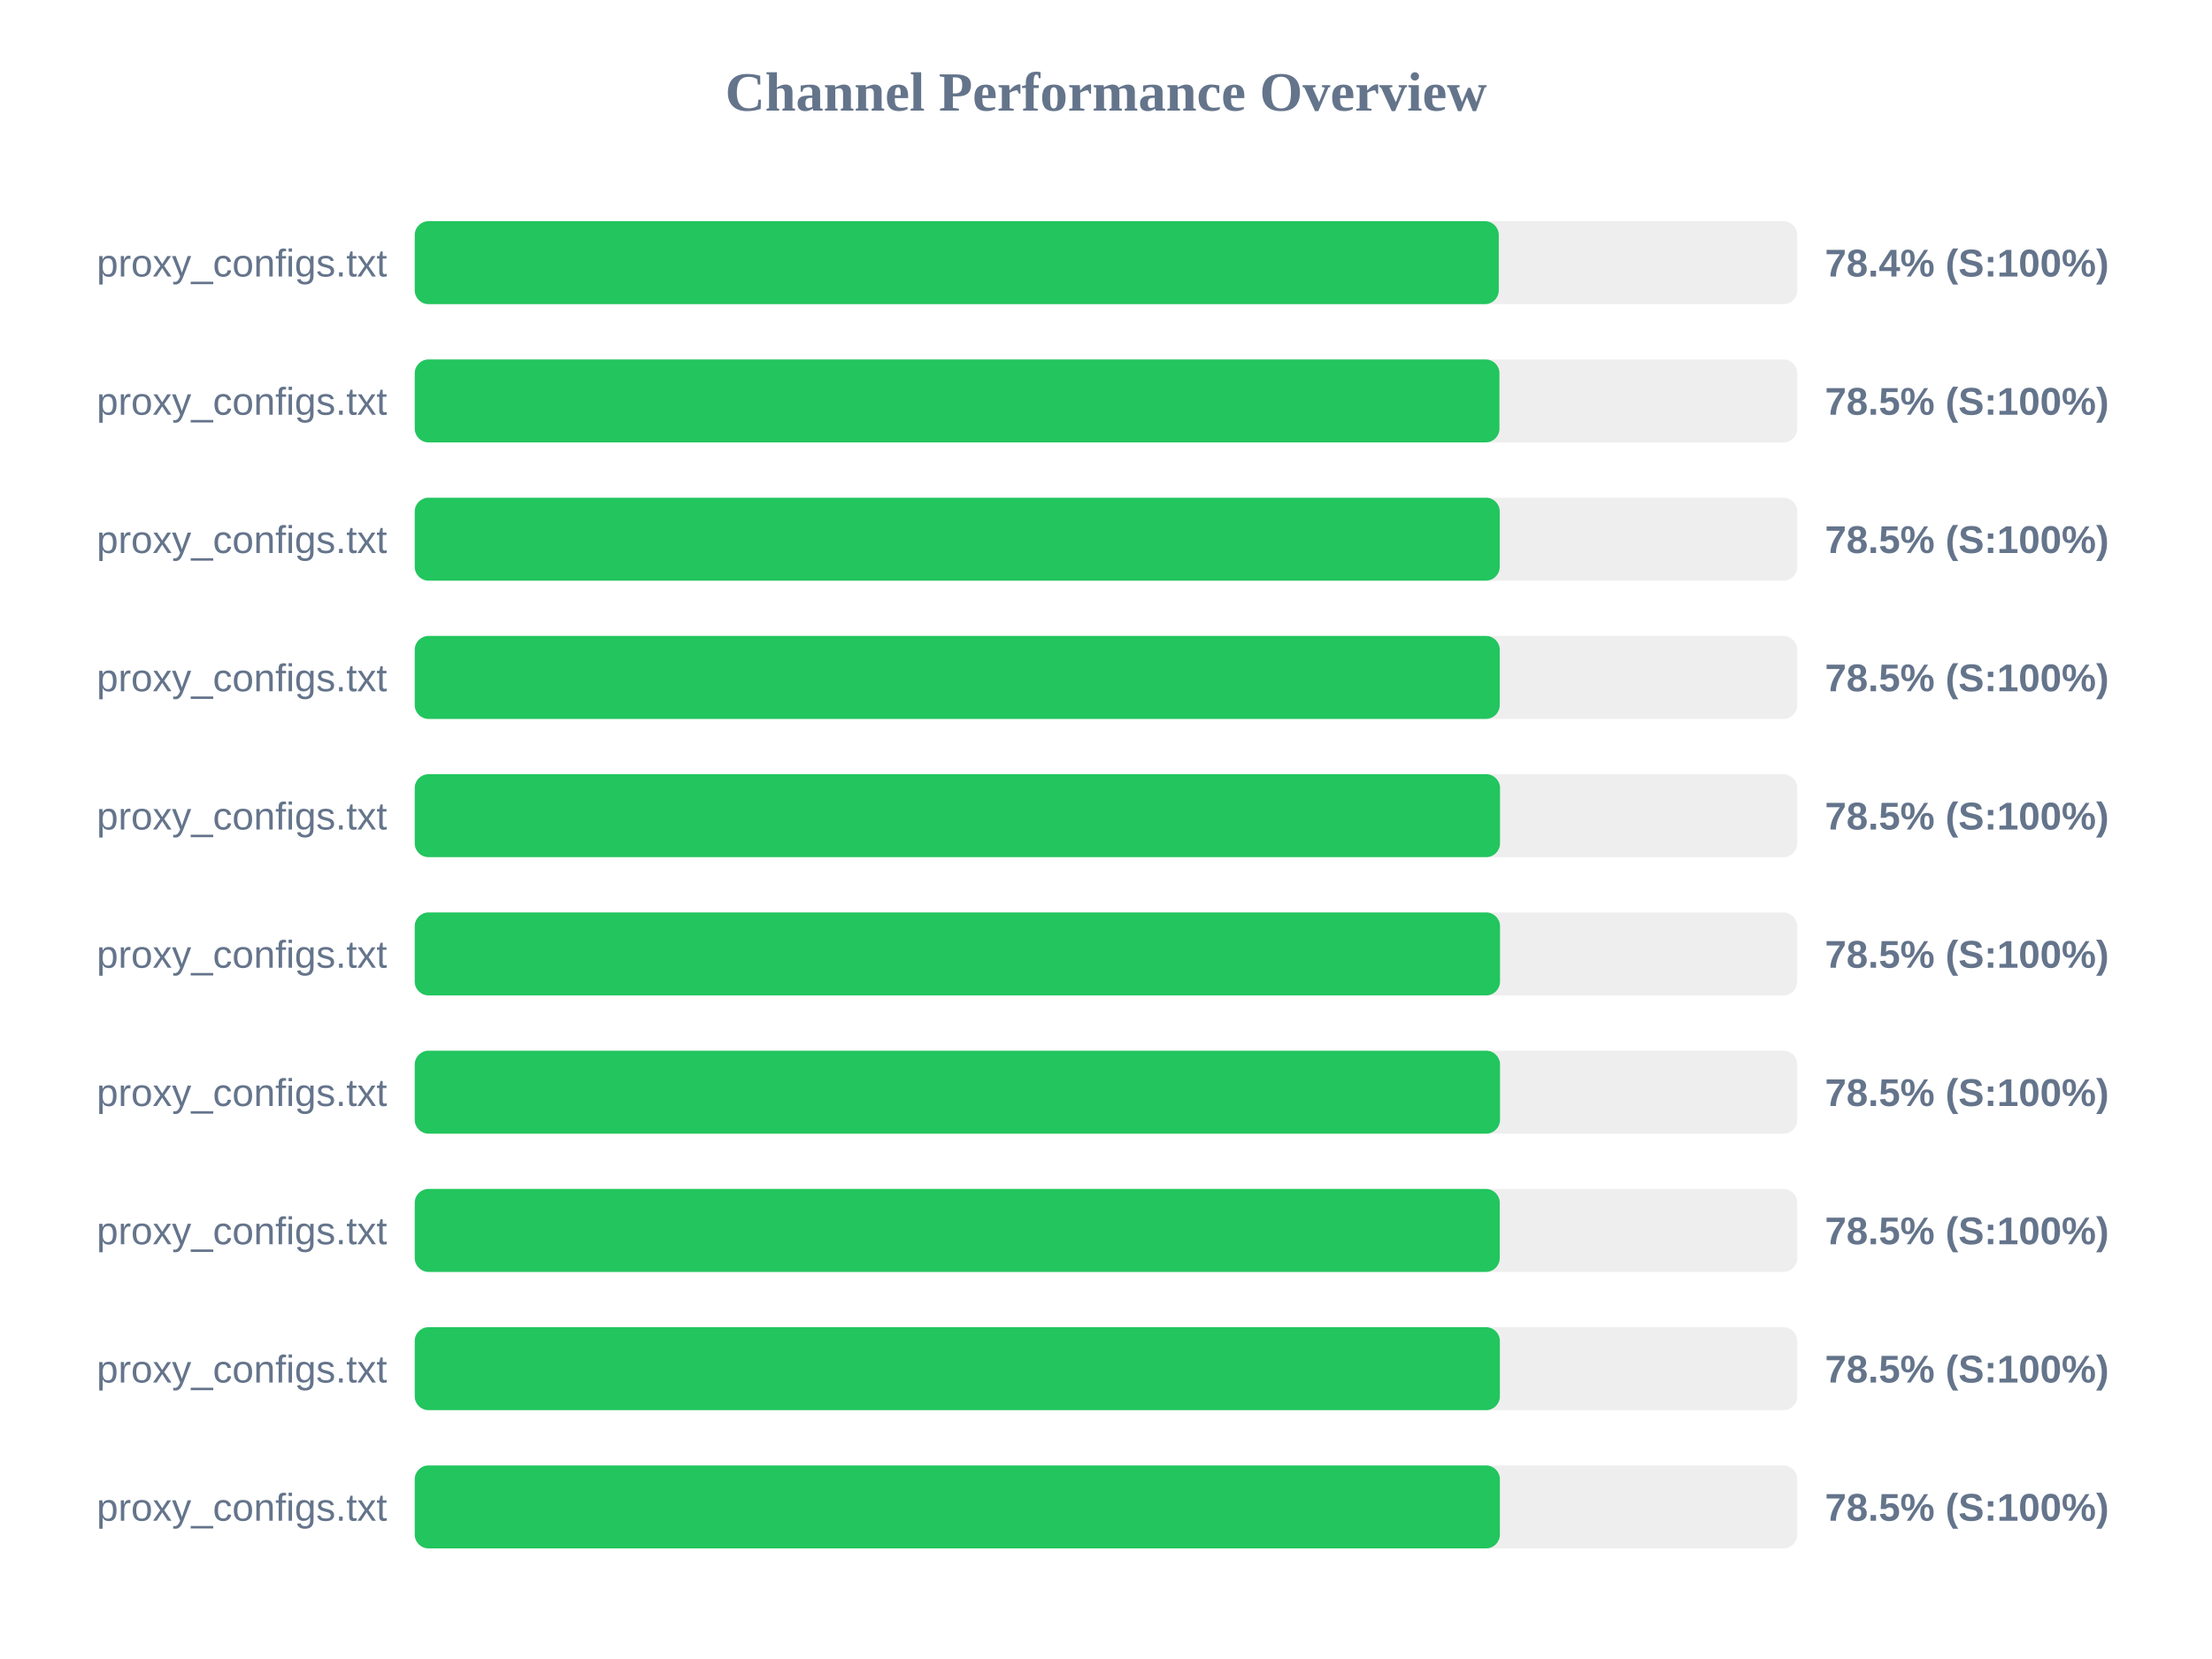
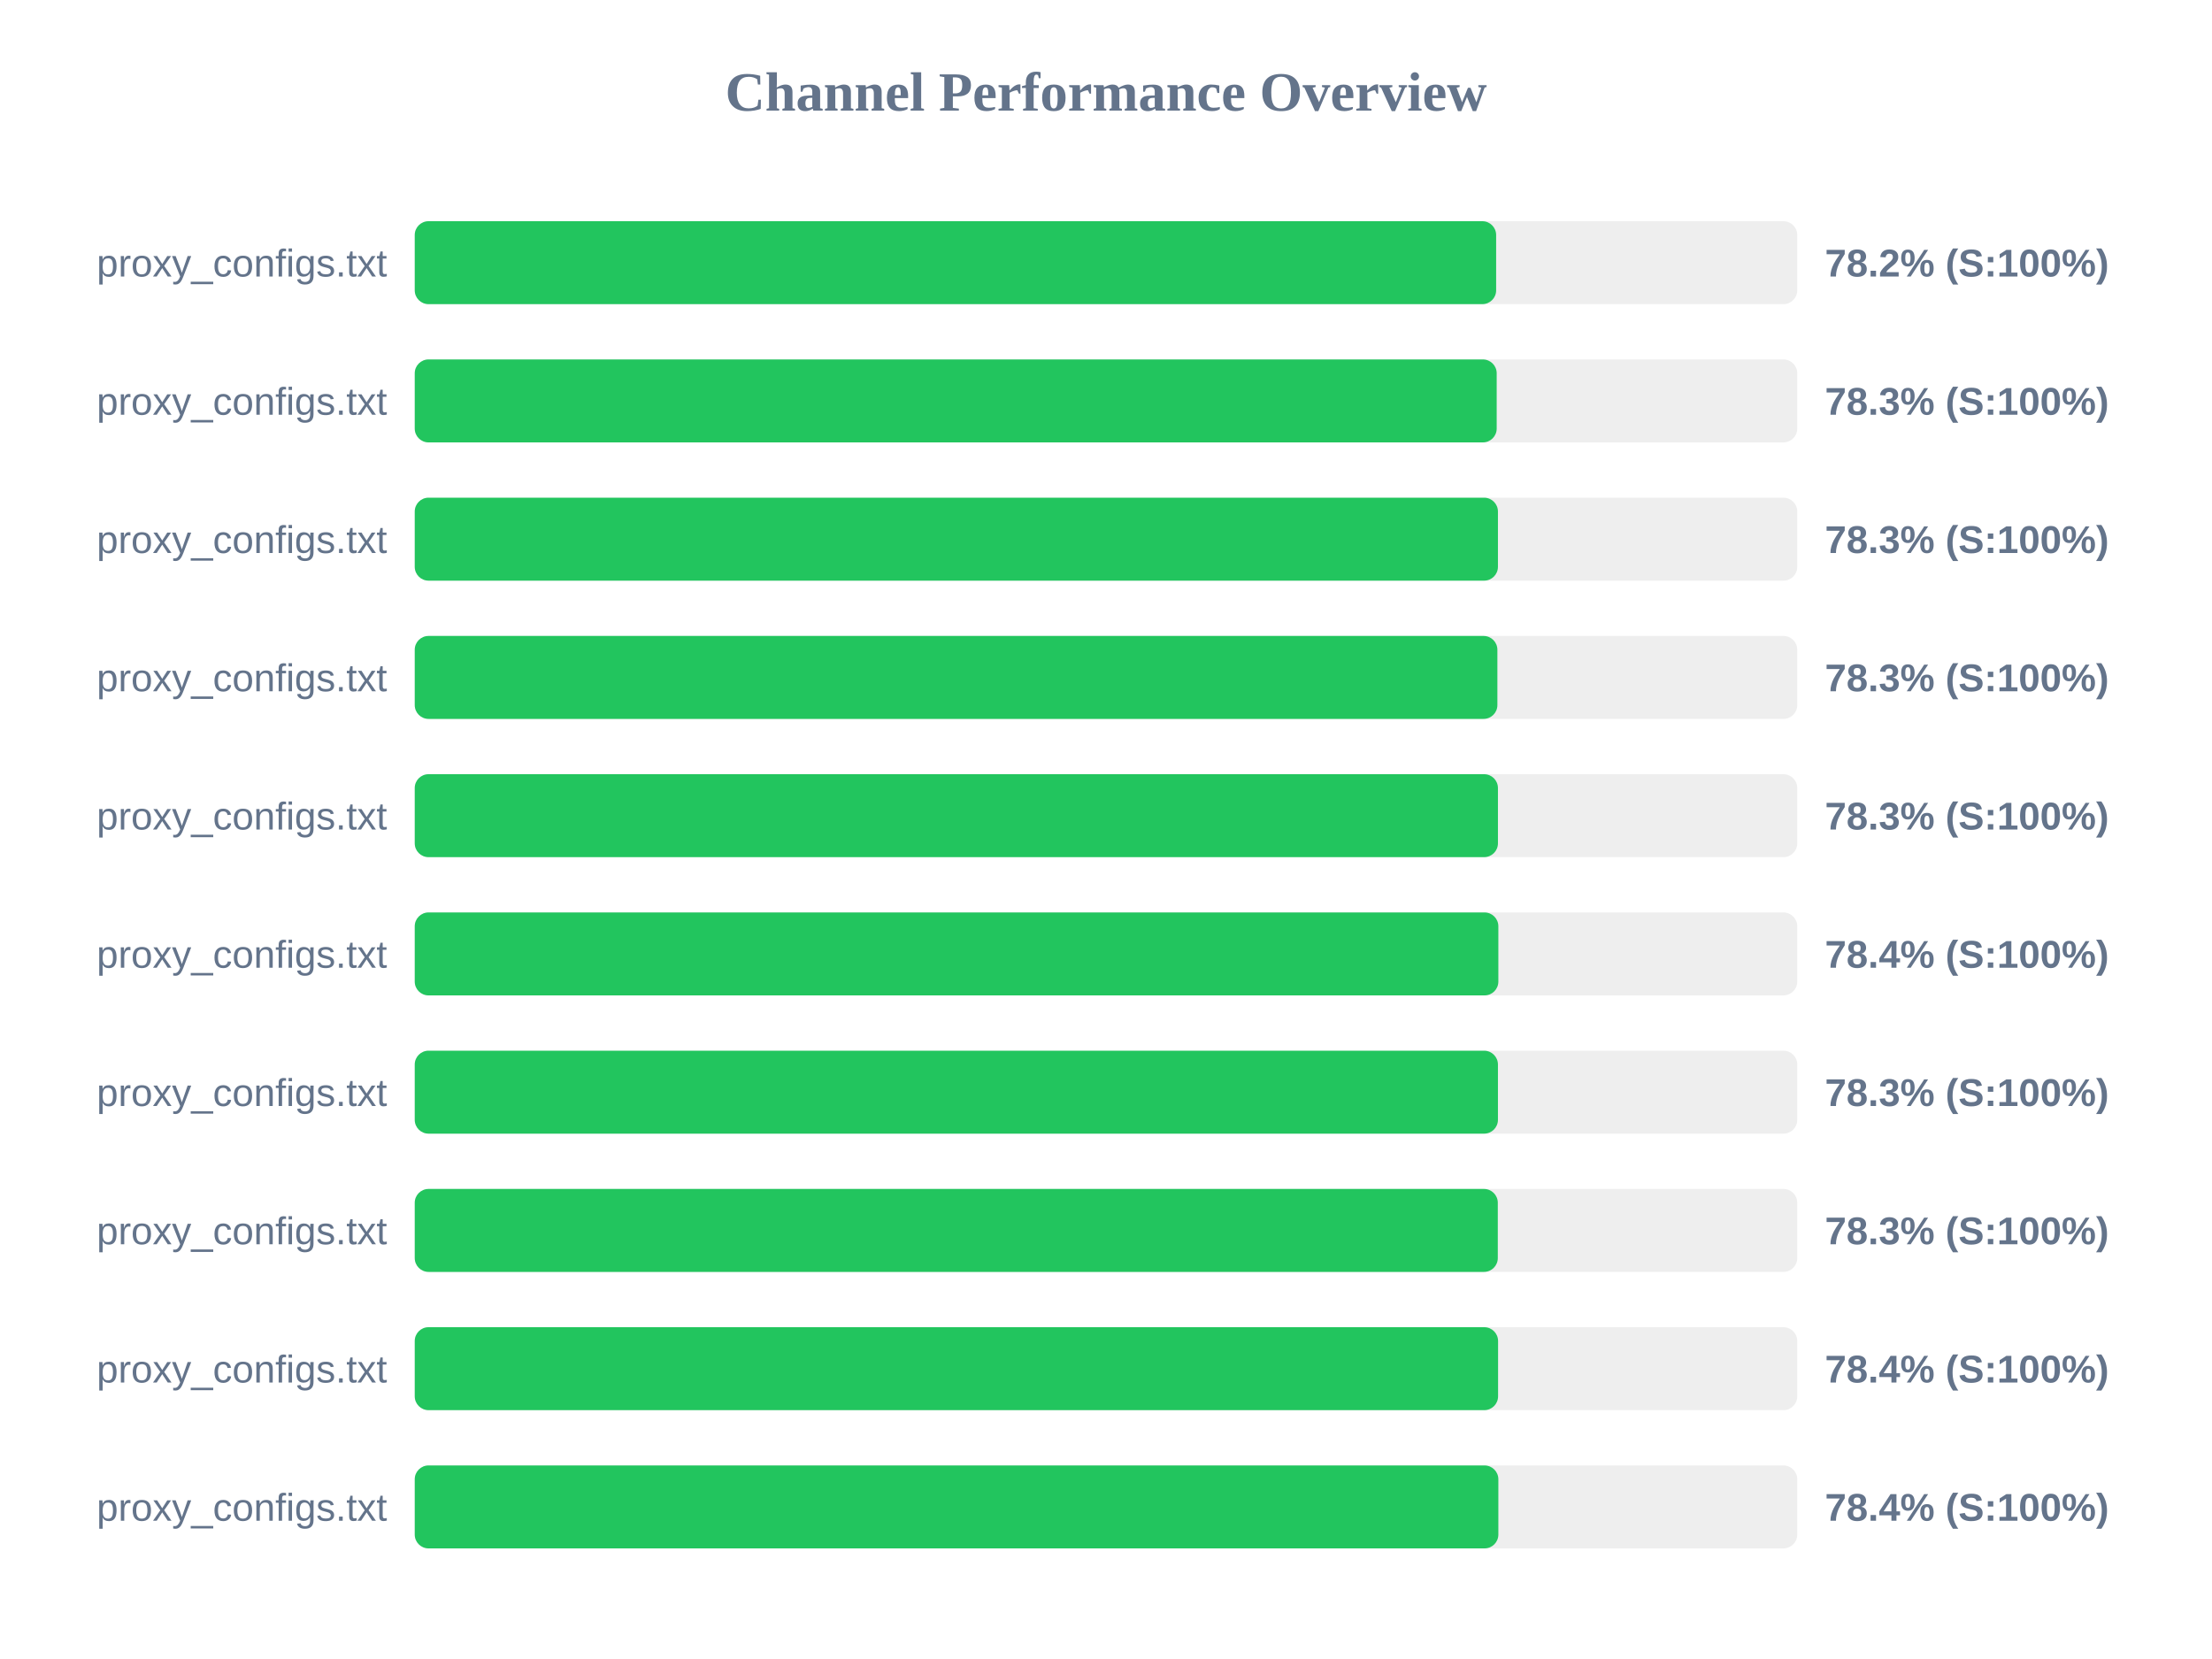
<svg xmlns="http://www.w3.org/2000/svg" width="800" height="600" version="1.1">
  <style>
        .row { font: 14px Arial; fill: #64748b; }
        .score { font: bold 14px Arial; fill: #64748b; }
    </style>
  <text x="400" y="40" text-anchor="middle" font-size="20px" font-weight="bold" fill="#64748b">Channel Performance Overview</text>
  <rect x="150" y="80" width="500" height="30" fill="#eee" rx="5" />
-   <rect x="150" y="80" width="392.05" height="30" fill="#22c55e" rx="5" />
+   <rect x="150" y="80" width="391.1" height="30" fill="#22c55e" rx="5" />
  <text x="140" y="100" text-anchor="end" class="row">proxy_configs.txt</text>
-   <text x="660" y="100" text-anchor="start" class="score">78.4% (S:100%)</text>
+   <text x="660" y="100" text-anchor="start" class="score">78.2% (S:100%)</text>
  <rect x="150" y="130" width="500" height="30" fill="#eee" rx="5" />
-   <rect x="150" y="130" width="392.3" height="30" fill="#22c55e" rx="5" />
+   <rect x="150" y="130" width="391.3" height="30" fill="#22c55e" rx="5" />
  <text x="140" y="150" text-anchor="end" class="row">proxy_configs.txt</text>
-   <text x="660" y="150" text-anchor="start" class="score">78.5% (S:100%)</text>
+   <text x="660" y="150" text-anchor="start" class="score">78.3% (S:100%)</text>
  <rect x="150" y="180" width="500" height="30" fill="#eee" rx="5" />
-   <rect x="150" y="180" width="392.4" height="30" fill="#22c55e" rx="5" />
+   <rect x="150" y="180" width="391.75" height="30" fill="#22c55e" rx="5" />
  <text x="140" y="200" text-anchor="end" class="row">proxy_configs.txt</text>
-   <text x="660" y="200" text-anchor="start" class="score">78.5% (S:100%)</text>
+   <text x="660" y="200" text-anchor="start" class="score">78.3% (S:100%)</text>
  <rect x="150" y="230" width="500" height="30" fill="#eee" rx="5" />
-   <rect x="150" y="230" width="392.4" height="30" fill="#22c55e" rx="5" />
+   <rect x="150" y="230" width="391.55" height="30" fill="#22c55e" rx="5" />
  <text x="140" y="250" text-anchor="end" class="row">proxy_configs.txt</text>
-   <text x="660" y="250" text-anchor="start" class="score">78.5% (S:100%)</text>
+   <text x="660" y="250" text-anchor="start" class="score">78.3% (S:100%)</text>
  <rect x="150" y="280" width="500" height="30" fill="#eee" rx="5" />
-   <rect x="150" y="280" width="392.5" height="30" fill="#22c55e" rx="5" />
+   <rect x="150" y="280" width="391.75" height="30" fill="#22c55e" rx="5" />
  <text x="140" y="300" text-anchor="end" class="row">proxy_configs.txt</text>
-   <text x="660" y="300" text-anchor="start" class="score">78.5% (S:100%)</text>
+   <text x="660" y="300" text-anchor="start" class="score">78.3% (S:100%)</text>
  <rect x="150" y="330" width="500" height="30" fill="#eee" rx="5" />
-   <rect x="150" y="330" width="392.5" height="30" fill="#22c55e" rx="5" />
+   <rect x="150" y="330" width="391.9" height="30" fill="#22c55e" rx="5" />
  <text x="140" y="350" text-anchor="end" class="row">proxy_configs.txt</text>
-   <text x="660" y="350" text-anchor="start" class="score">78.5% (S:100%)</text>
+   <text x="660" y="350" text-anchor="start" class="score">78.4% (S:100%)</text>
  <rect x="150" y="380" width="500" height="30" fill="#eee" rx="5" />
-   <rect x="150" y="380" width="392.5" height="30" fill="#22c55e" rx="5" />
+   <rect x="150" y="380" width="391.75" height="30" fill="#22c55e" rx="5" />
  <text x="140" y="400" text-anchor="end" class="row">proxy_configs.txt</text>
-   <text x="660" y="400" text-anchor="start" class="score">78.5% (S:100%)</text>
+   <text x="660" y="400" text-anchor="start" class="score">78.3% (S:100%)</text>
  <rect x="150" y="430" width="500" height="30" fill="#eee" rx="5" />
-   <rect x="150" y="430" width="392.4" height="30" fill="#22c55e" rx="5" />
+   <rect x="150" y="430" width="391.7" height="30" fill="#22c55e" rx="5" />
  <text x="140" y="450" text-anchor="end" class="row">proxy_configs.txt</text>
-   <text x="660" y="450" text-anchor="start" class="score">78.5% (S:100%)</text>
+   <text x="660" y="450" text-anchor="start" class="score">78.3% (S:100%)</text>
  <rect x="150" y="480" width="500" height="30" fill="#eee" rx="5" />
-   <rect x="150" y="480" width="392.45" height="30" fill="#22c55e" rx="5" />
+   <rect x="150" y="480" width="391.8" height="30" fill="#22c55e" rx="5" />
  <text x="140" y="500" text-anchor="end" class="row">proxy_configs.txt</text>
-   <text x="660" y="500" text-anchor="start" class="score">78.5% (S:100%)</text>
+   <text x="660" y="500" text-anchor="start" class="score">78.4% (S:100%)</text>
  <rect x="150" y="530" width="500" height="30" fill="#eee" rx="5" />
-   <rect x="150" y="530" width="392.45" height="30" fill="#22c55e" rx="5" />
+   <rect x="150" y="530" width="391.9" height="30" fill="#22c55e" rx="5" />
  <text x="140" y="550" text-anchor="end" class="row">proxy_configs.txt</text>
-   <text x="660" y="550" text-anchor="start" class="score">78.5% (S:100%)</text>
+   <text x="660" y="550" text-anchor="start" class="score">78.4% (S:100%)</text>
</svg>
